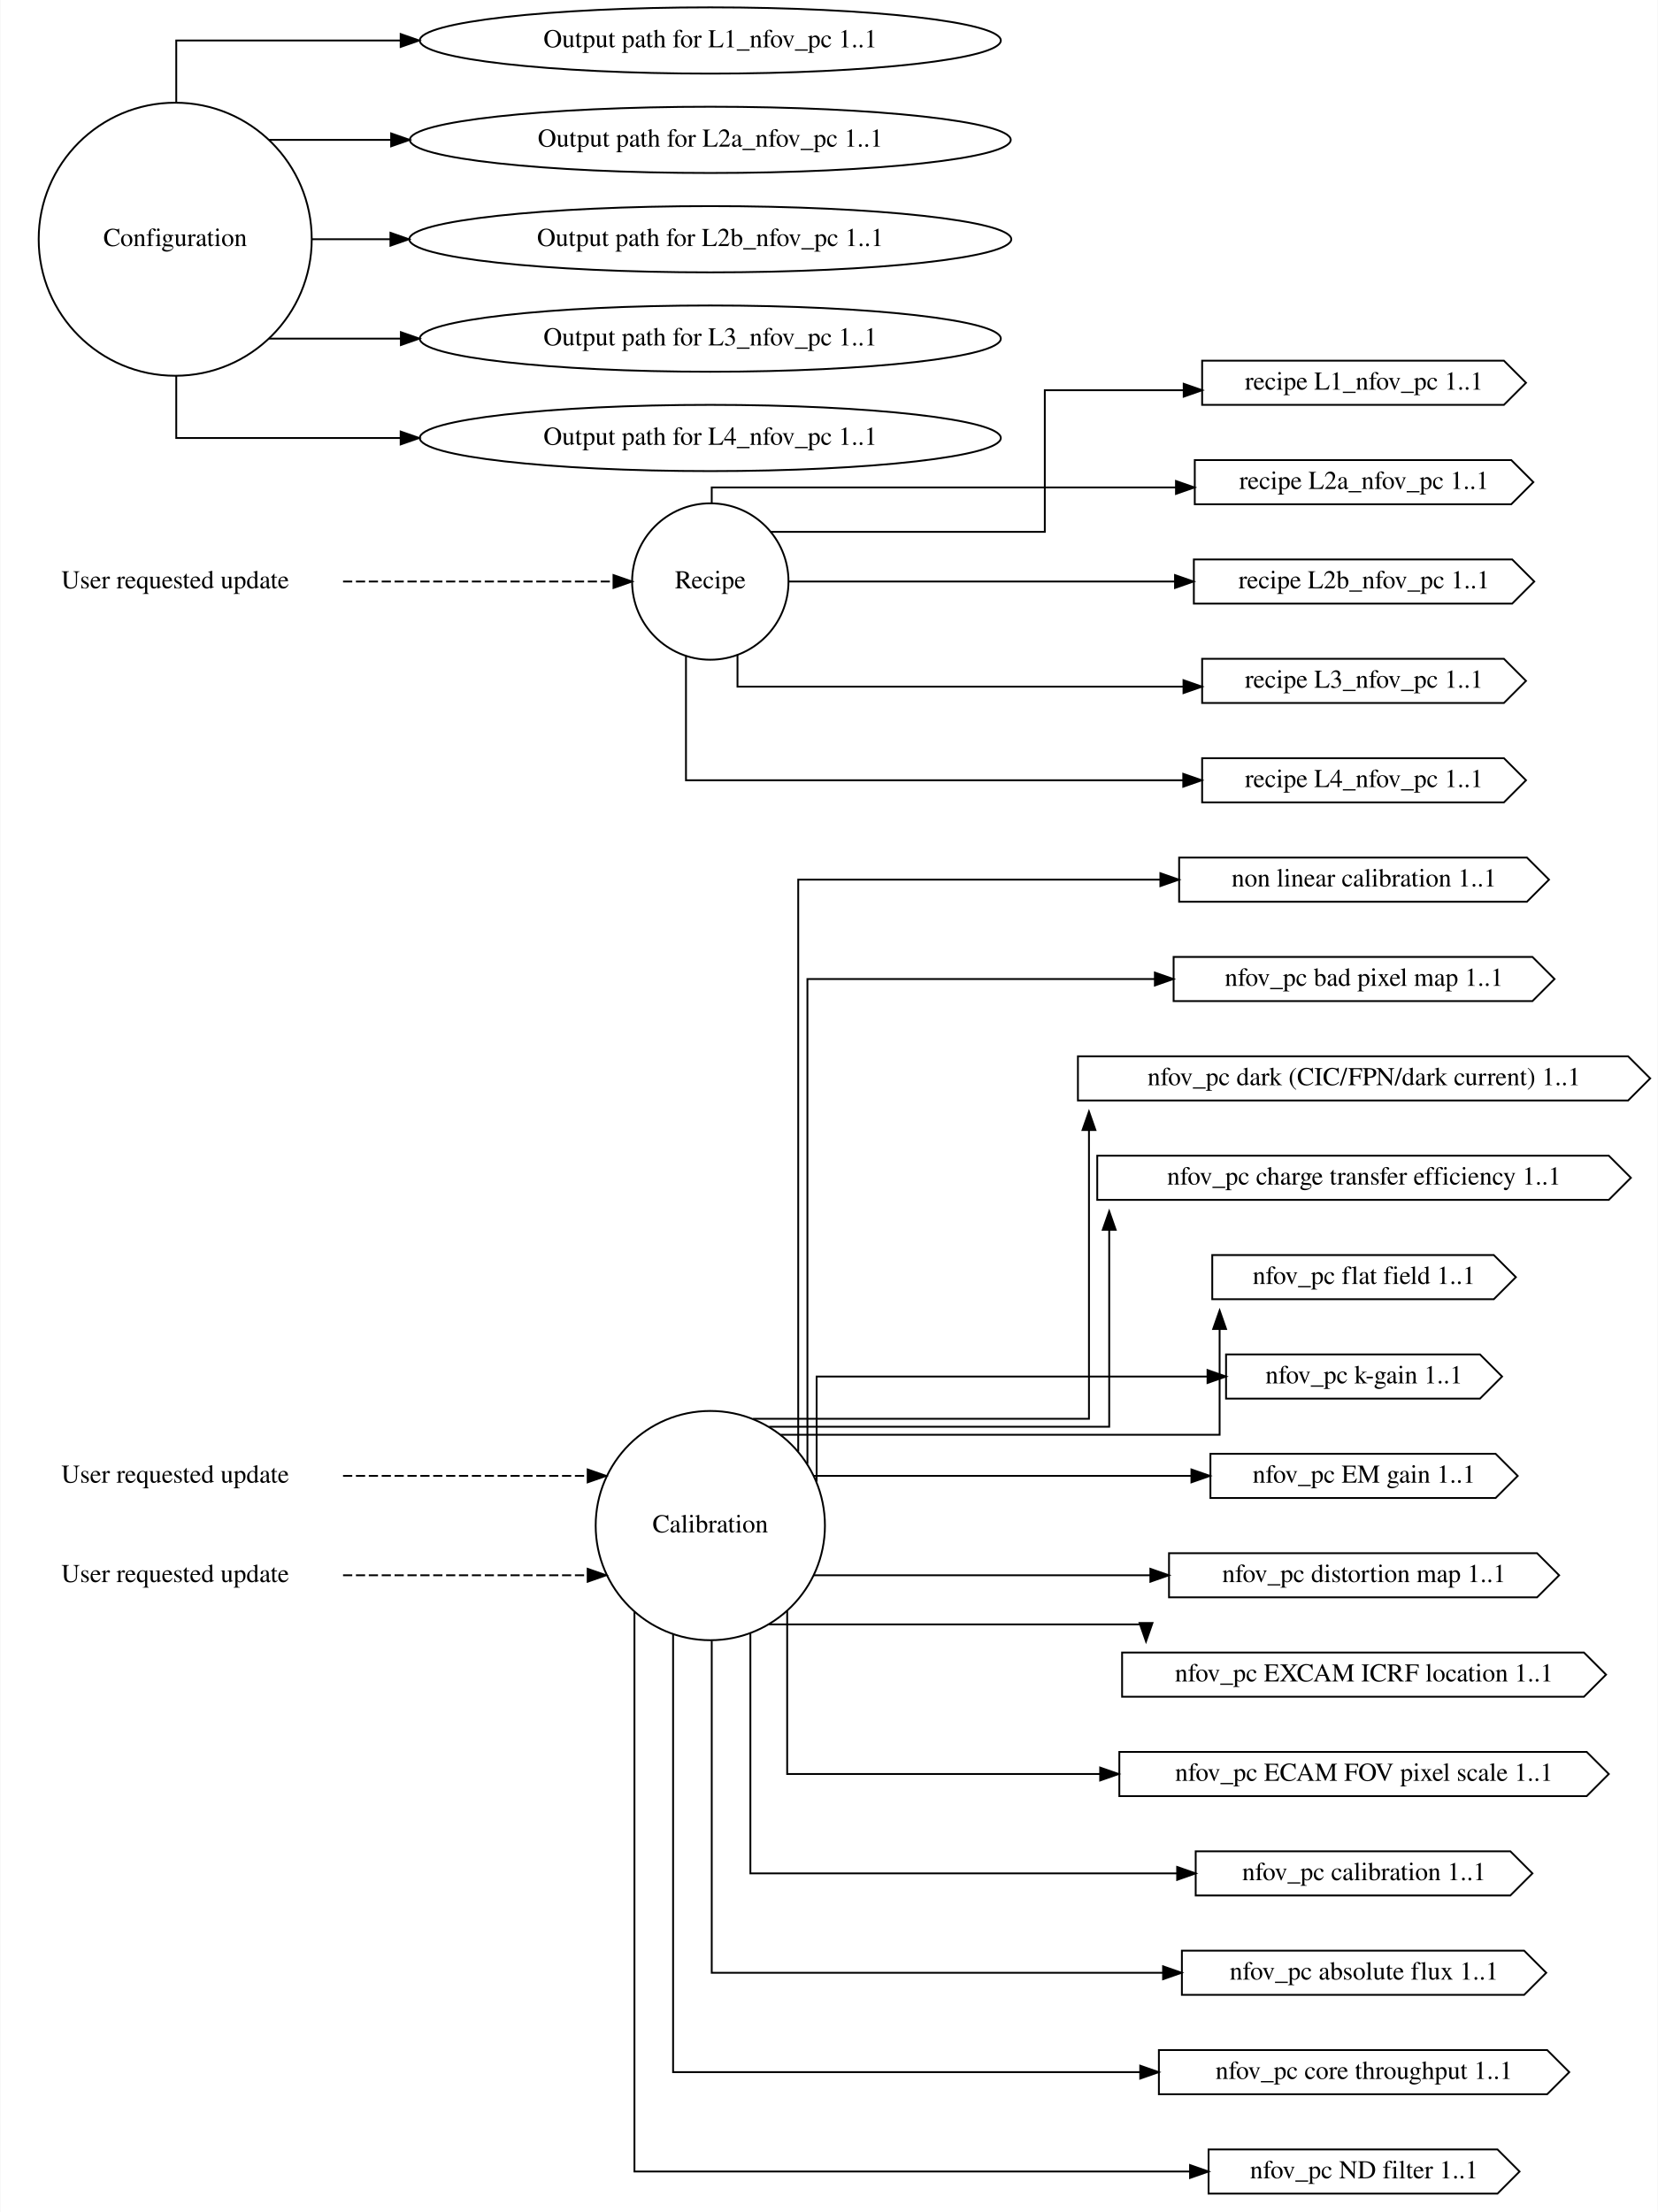
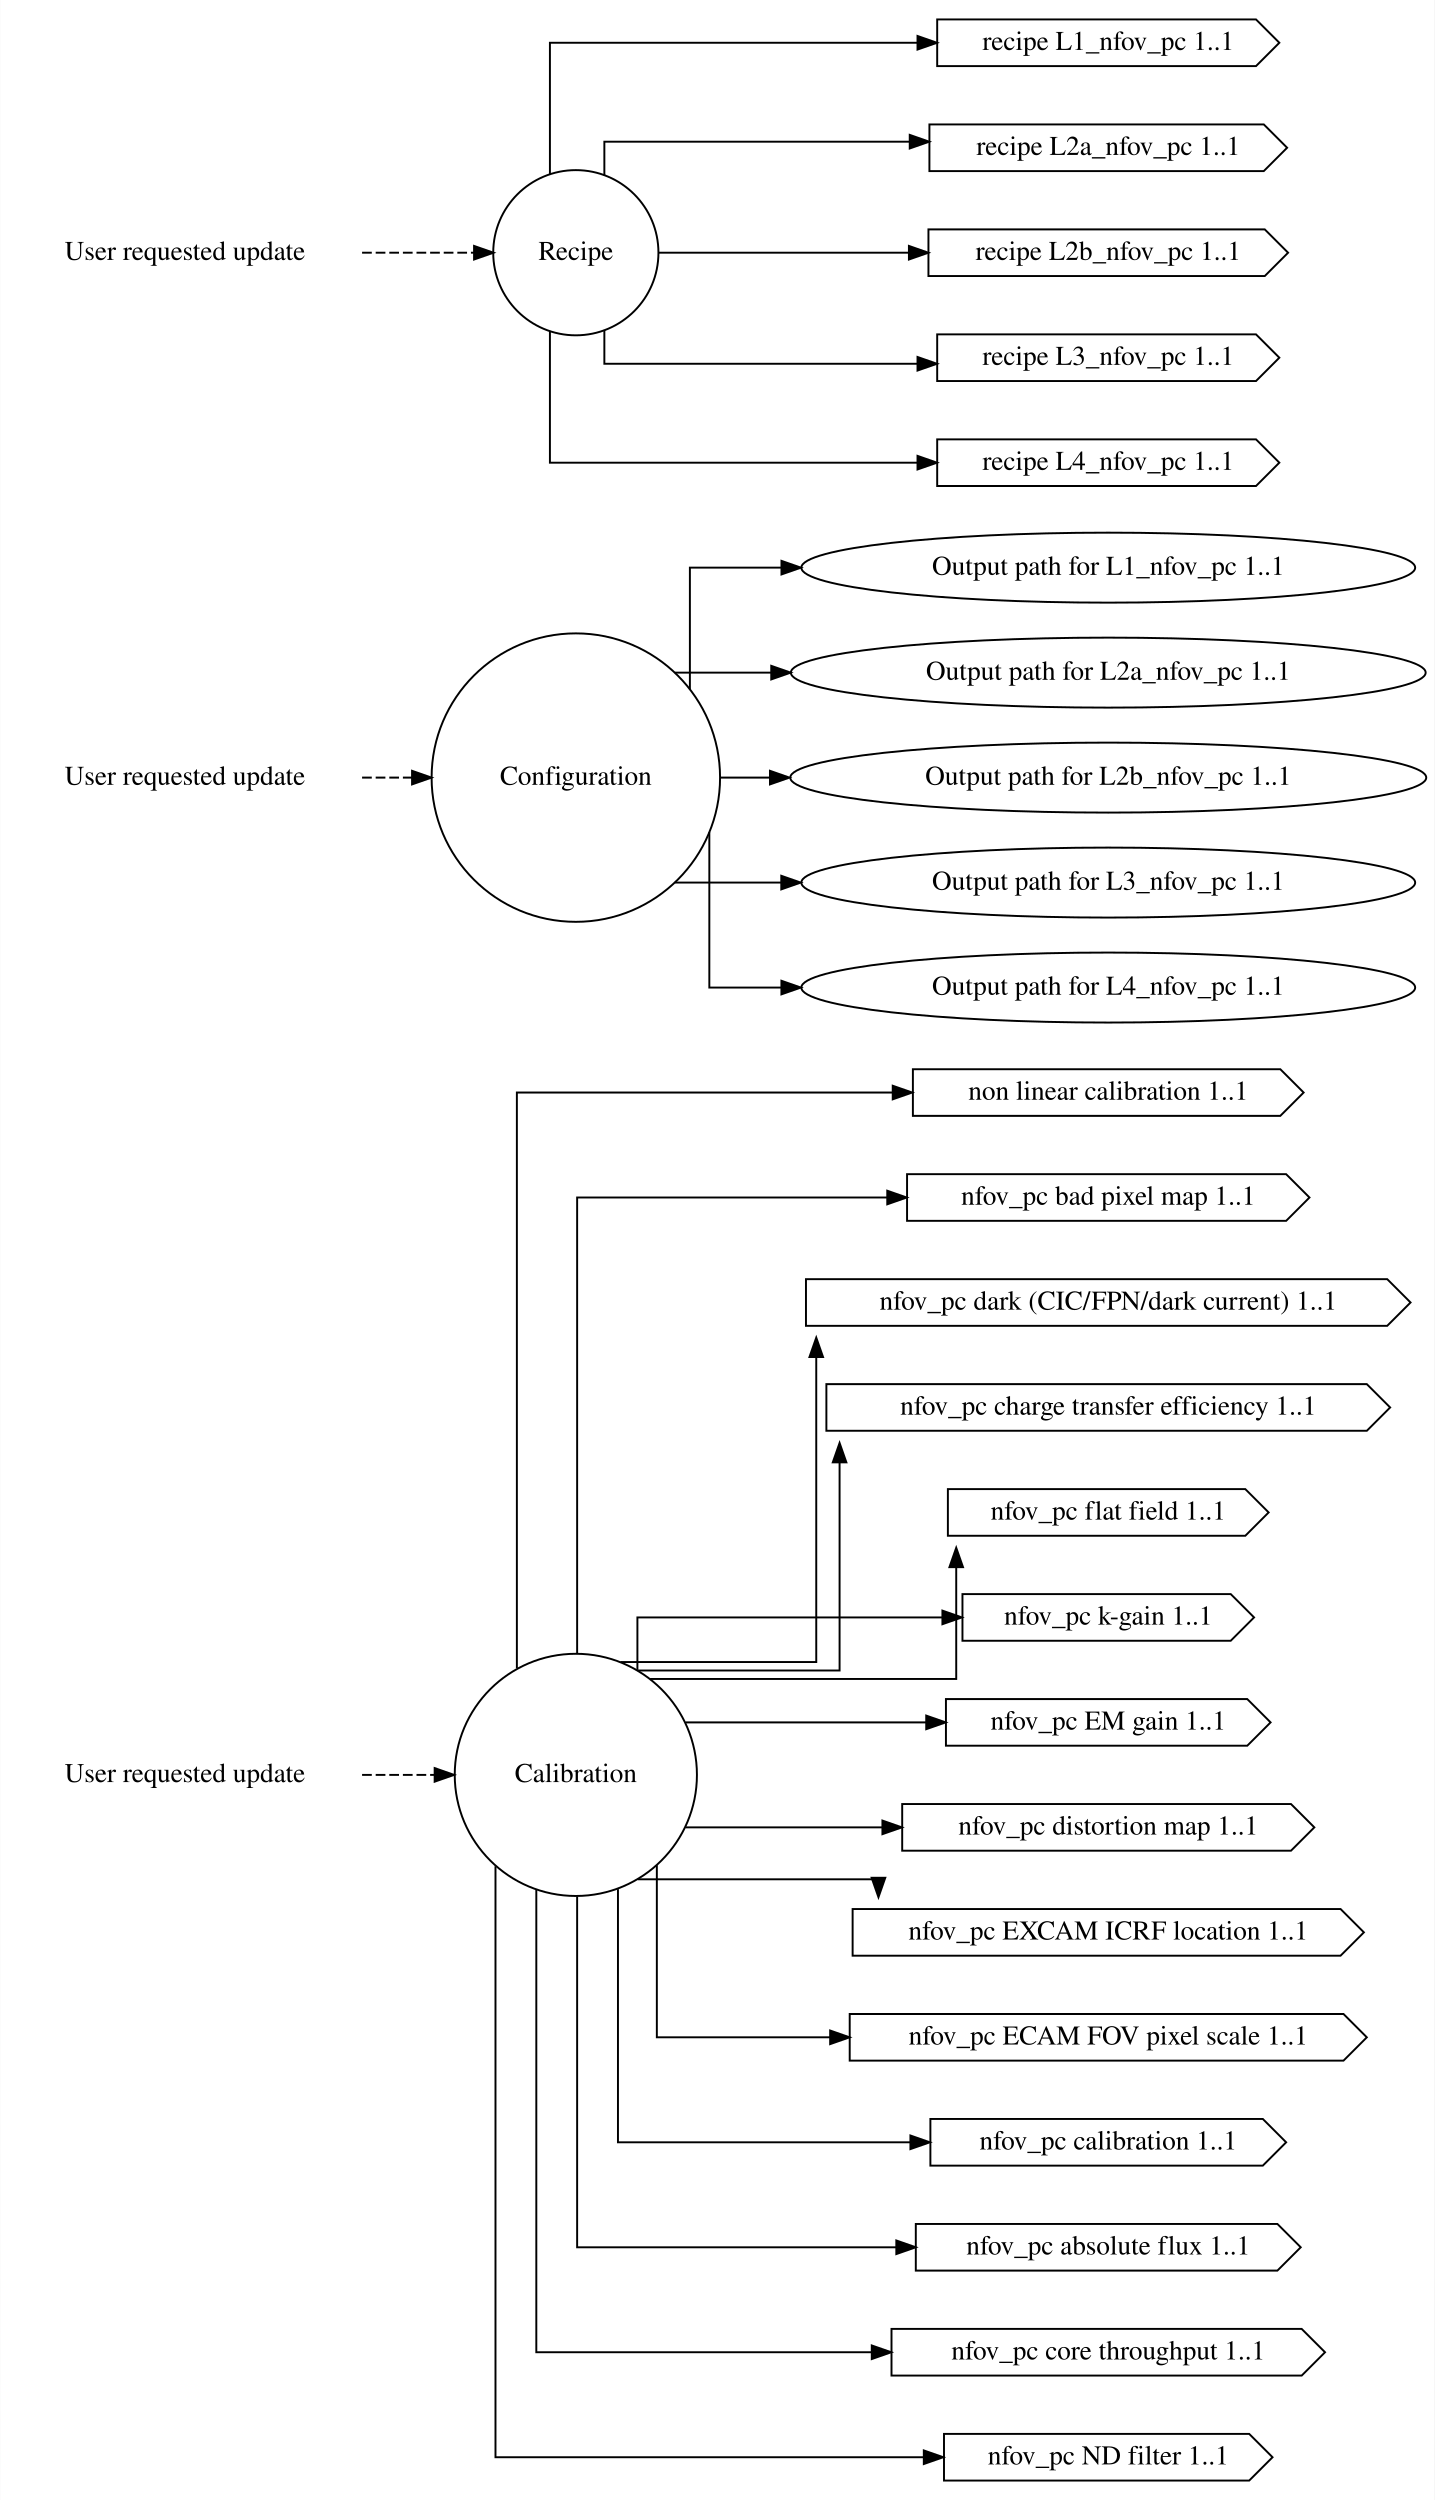
- <svg xmlns="http://www.w3.org/2000/svg" width="901pt" height="1202pt" viewBox="0.00 0.00 900.57 1202.00">
-   <g id="graph0" class="graph" transform="scale(1 1) rotate(0) translate(4 1198)">
-     <polygon fill="white" stroke="transparent" points="-4,4 -4,-1198 896.57,-1198 896.57,4 -4,4" />
+ <svg xmlns="http://www.w3.org/2000/svg" width="738pt" height="1286pt" viewBox="0.00 0.00 737.76 1286.00">
+   <g id="graph0" class="graph" transform="scale(1 1) rotate(0) translate(4 1282)">
+     <polygon fill="white" stroke="transparent" points="-4,4 -4,-1282 733.76,-1282 733.76,4 -4,4" />
    <g id="node1" class="node">
-       <text text-anchor="middle" x="91" y="-392.3" font-family="Times,serif" font-size="14.00">User requested update</text>
+       <text text-anchor="middle" x="91" y="-365.3" font-family="Times,serif" font-size="14.00">User requested update</text>
    </g>
    <g id="node4" class="node">
-       <ellipse fill="none" stroke="black" cx="381.79" cy="-369" rx="62.29" ry="62.29" />
-       <text text-anchor="middle" x="381.79" y="-365.3" font-family="Times,serif" font-size="14.00">Calibration</text>
+       <ellipse fill="none" stroke="black" cx="292.09" cy="-369" rx="62.29" ry="62.29" />
+       <text text-anchor="middle" x="292.09" y="-365.3" font-family="Times,serif" font-size="14.00">Calibration</text>
    </g>
    <g id="edge1" class="edge">
-       <path fill="none" stroke="black" stroke-dasharray="5,2" d="M182.21,-396C182.21,-396 315.15,-396 315.15,-396" />
-       <polygon fill="black" stroke="black" points="315.15,-399.5 325.15,-396 315.15,-392.5 315.15,-399.5" />
+       <path fill="none" stroke="black" stroke-dasharray="5,2" d="M182.13,-369C182.13,-369 219.47,-369 219.47,-369" />
+       <polygon fill="black" stroke="black" points="219.47,-372.5 229.47,-369 219.47,-365.5 219.47,-372.5" />
    </g>
    <g id="node2" class="node">
-       <text text-anchor="middle" x="91" y="-338.3" font-family="Times,serif" font-size="14.00">User requested update</text>
+       <text text-anchor="middle" x="91" y="-878.3" font-family="Times,serif" font-size="14.00">User requested update</text>
+     </g>
+     <g id="node5" class="node">
+       <ellipse fill="none" stroke="black" cx="292.09" cy="-882" rx="74.19" ry="74.19" />
+       <text text-anchor="middle" x="292.09" y="-878.3" font-family="Times,serif" font-size="14.00">Configuration</text>
    </g>
    <g id="edge2" class="edge">
-       <path fill="none" stroke="black" stroke-dasharray="5,2" d="M182.21,-342C182.21,-342 315.15,-342 315.15,-342" />
-       <polygon fill="black" stroke="black" points="315.15,-345.5 325.15,-342 315.15,-338.5 315.15,-345.5" />
+       <path fill="none" stroke="black" stroke-dasharray="5,2" d="M182.13,-882C182.13,-882 207.84,-882 207.84,-882" />
+       <polygon fill="black" stroke="black" points="207.84,-885.5 217.84,-882 207.84,-878.5 207.84,-885.5" />
    </g>
    <g id="node3" class="node">
-       <text text-anchor="middle" x="91" y="-878.3" font-family="Times,serif" font-size="14.00">User requested update</text>
+       <text text-anchor="middle" x="91" y="-1148.3" font-family="Times,serif" font-size="14.00">User requested update</text>
    </g>
    <g id="node6" class="node">
-       <ellipse fill="none" stroke="black" cx="381.79" cy="-882" rx="42.49" ry="42.49" />
-       <text text-anchor="middle" x="381.79" y="-878.3" font-family="Times,serif" font-size="14.00">Recipe</text>
+       <ellipse fill="none" stroke="black" cx="292.09" cy="-1152" rx="42.49" ry="42.49" />
+       <text text-anchor="middle" x="292.09" y="-1148.3" font-family="Times,serif" font-size="14.00">Recipe</text>
    </g>
    <g id="edge3" class="edge">
-       <path fill="none" stroke="black" stroke-dasharray="5,2" d="M182.21,-882C182.21,-882 329.19,-882 329.19,-882" />
-       <polygon fill="black" stroke="black" points="329.19,-885.5 339.19,-882 329.19,-878.5 329.19,-885.5" />
+       <path fill="none" stroke="black" stroke-dasharray="5,2" d="M182.13,-1152C182.13,-1152 239.74,-1152 239.74,-1152" />
+       <polygon fill="black" stroke="black" points="239.74,-1155.5 249.74,-1152 239.74,-1148.5 239.74,-1155.5" />
    </g>
    <g id="node9" class="node">
-       <polygon fill="none" stroke="black" points="825.57,-732 636.57,-732 636.57,-708 825.57,-708 837.57,-720 825.57,-732" />
-       <text text-anchor="middle" x="737.07" y="-716.3" font-family="Times,serif" font-size="14.00">non linear calibration 1..1</text>
+       <polygon fill="none" stroke="black" points="654.47,-732 465.47,-732 465.47,-708 654.47,-708 666.47,-720 654.47,-732" />
+       <text text-anchor="middle" x="565.97" y="-716.3" font-family="Times,serif" font-size="14.00">non linear calibration 1..1</text>
    </g>
    <g id="edge4" class="edge">
-       <path fill="none" stroke="black" d="M429.57,-409.26C429.57,-501.46 429.57,-720 429.57,-720 429.57,-720 626.38,-720 626.38,-720" />
-       <polygon fill="black" stroke="black" points="626.38,-723.5 636.38,-720 626.38,-716.5 626.38,-723.5" />
+       <path fill="none" stroke="black" d="M261.76,-423.84C261.76,-522.56 261.76,-720 261.76,-720 261.76,-720 455.1,-720 455.1,-720" />
+       <polygon fill="black" stroke="black" points="455.1,-723.5 465.1,-720 455.1,-716.5 455.1,-723.5" />
    </g>
    <g id="node12" class="node">
-       <polygon fill="none" stroke="black" points="828.57,-678 633.57,-678 633.57,-654 828.57,-654 840.57,-666 828.57,-678" />
-       <text text-anchor="middle" x="737.07" y="-662.3" font-family="Times,serif" font-size="14.00">nfov_pc bad pixel map 1..1</text>
+       <polygon fill="none" stroke="black" points="657.47,-678 462.47,-678 462.47,-654 657.47,-654 669.47,-666 657.47,-678" />
+       <text text-anchor="middle" x="565.97" y="-662.3" font-family="Times,serif" font-size="14.00">nfov_pc bad pixel map 1..1</text>
    </g>
    <g id="edge5" class="edge">
-       <path fill="none" stroke="black" d="M434.57,-402.49C434.57,-480.17 434.57,-666 434.57,-666 434.57,-666 623.39,-666 623.39,-666" />
-       <polygon fill="black" stroke="black" points="623.39,-669.5 633.39,-666 623.39,-662.5 623.39,-669.5" />
+       <path fill="none" stroke="black" d="M292.76,-431.62C292.76,-518.76 292.76,-666 292.76,-666 292.76,-666 452.29,-666 452.29,-666" />
+       <polygon fill="black" stroke="black" points="452.29,-669.5 462.29,-666 452.29,-662.5 452.29,-669.5" />
    </g>
    <g id="node13" class="node">
-       <polygon fill="none" stroke="black" points="880.57,-624 581.57,-624 581.57,-600 880.57,-600 892.57,-612 880.57,-624" />
-       <text text-anchor="middle" x="737.07" y="-608.3" font-family="Times,serif" font-size="14.00">nfov_pc dark (CIC/FPN/dark current) 1..1</text>
+       <polygon fill="none" stroke="black" points="709.47,-624 410.47,-624 410.47,-600 709.47,-600 721.47,-612 709.47,-624" />
+       <text text-anchor="middle" x="565.97" y="-608.3" font-family="Times,serif" font-size="14.00">nfov_pc dark (CIC/FPN/dark current) 1..1</text>
    </g>
    <g id="edge6" class="edge">
-       <path fill="none" stroke="black" d="M404.99,-427.05C458.81,-427.05 587.57,-427.05 587.57,-427.05 587.57,-427.05 587.57,-583.93 587.57,-583.93" />
-       <polygon fill="black" stroke="black" points="584.07,-583.93 587.57,-593.93 591.07,-583.93 584.07,-583.93" />
+       <path fill="none" stroke="black" d="M315.06,-427.05C350.83,-427.05 415.76,-427.05 415.76,-427.05 415.76,-427.05 415.76,-583.93 415.76,-583.93" />
+       <polygon fill="black" stroke="black" points="412.26,-583.93 415.76,-593.93 419.26,-583.93 412.26,-583.93" />
    </g>
    <g id="node14" class="node">
-       <polygon fill="none" stroke="black" points="870.07,-570 592.07,-570 592.07,-546 870.07,-546 882.07,-558 870.07,-570" />
-       <text text-anchor="middle" x="737.07" y="-554.3" font-family="Times,serif" font-size="14.00">nfov_pc charge transfer efficiency 1..1</text>
+       <polygon fill="none" stroke="black" points="698.97,-570 420.97,-570 420.97,-546 698.97,-546 710.97,-558 698.97,-570" />
+       <text text-anchor="middle" x="565.97" y="-554.3" font-family="Times,serif" font-size="14.00">nfov_pc charge transfer efficiency 1..1</text>
    </g>
    <g id="edge7" class="edge">
-       <path fill="none" stroke="black" d="M413.77,-422.7C474.08,-422.7 598.57,-422.7 598.57,-422.7 598.57,-422.7 598.57,-529.75 598.57,-529.75" />
-       <polygon fill="black" stroke="black" points="595.07,-529.75 598.57,-539.75 602.07,-529.75 595.07,-529.75" />
+       <path fill="none" stroke="black" d="M323.9,-422.7C364,-422.7 427.76,-422.7 427.76,-422.7 427.76,-422.7 427.76,-529.75 427.76,-529.75" />
+       <polygon fill="black" stroke="black" points="424.26,-529.75 427.76,-539.75 431.26,-529.75 424.26,-529.75" />
    </g>
    <g id="node15" class="node">
-       <polygon fill="none" stroke="black" points="807.57,-516 654.57,-516 654.57,-492 807.57,-492 819.57,-504 807.57,-516" />
-       <text text-anchor="middle" x="737.07" y="-500.3" font-family="Times,serif" font-size="14.00">nfov_pc flat field 1..1</text>
+       <polygon fill="none" stroke="black" points="636.47,-516 483.47,-516 483.47,-492 636.47,-492 648.47,-504 636.47,-516" />
+       <text text-anchor="middle" x="565.97" y="-500.3" font-family="Times,serif" font-size="14.00">nfov_pc flat field 1..1</text>
    </g>
    <g id="edge8" class="edge">
-       <path fill="none" stroke="black" d="M419.98,-418.35C495.91,-418.35 658.57,-418.35 658.57,-418.35 658.57,-418.35 658.57,-475.84 658.57,-475.84" />
-       <polygon fill="black" stroke="black" points="655.07,-475.84 658.57,-485.84 662.07,-475.84 655.07,-475.84" />
+       <path fill="none" stroke="black" d="M330.28,-418.35C387.23,-418.35 487.76,-418.35 487.76,-418.35 487.76,-418.35 487.76,-475.84 487.76,-475.84" />
+       <polygon fill="black" stroke="black" points="484.26,-475.84 487.76,-485.84 491.26,-475.84 484.26,-475.84" />
    </g>
    <g id="node16" class="node">
-       <polygon fill="none" stroke="black" points="800.07,-462 662.07,-462 662.07,-438 800.07,-438 812.07,-450 800.07,-462" />
-       <text text-anchor="middle" x="737.07" y="-446.3" font-family="Times,serif" font-size="14.00">nfov_pc k-gain 1..1</text>
+       <polygon fill="none" stroke="black" points="628.97,-462 490.97,-462 490.97,-438 628.97,-438 640.97,-450 628.97,-462" />
+       <text text-anchor="middle" x="565.97" y="-446.3" font-family="Times,serif" font-size="14.00">nfov_pc k-gain 1..1</text>
    </g>
    <g id="edge9" class="edge">
-       <path fill="none" stroke="black" d="M439.57,-392.86C439.57,-416.76 439.57,-450 439.57,-450 439.57,-450 652,-450 652,-450" />
-       <polygon fill="black" stroke="black" points="652,-453.5 662,-450 652,-446.5 652,-453.5" />
+       <path fill="none" stroke="black" d="M323.76,-423.03C323.76,-437.89 323.76,-450 323.76,-450 323.76,-450 480.66,-450 480.66,-450" />
+       <polygon fill="black" stroke="black" points="480.66,-453.5 490.66,-450 480.66,-446.5 480.66,-453.5" />
    </g>
    <g id="node17" class="node">
-       <polygon fill="none" stroke="black" points="808.57,-408 653.57,-408 653.57,-384 808.57,-384 820.57,-396 808.57,-408" />
-       <text text-anchor="middle" x="737.07" y="-392.3" font-family="Times,serif" font-size="14.00">nfov_pc EM gain 1..1</text>
+       <polygon fill="none" stroke="black" points="637.47,-408 482.47,-408 482.47,-384 637.47,-384 649.47,-396 637.47,-408" />
+       <text text-anchor="middle" x="565.97" y="-392.3" font-family="Times,serif" font-size="14.00">nfov_pc EM gain 1..1</text>
    </g>
    <g id="edge10" class="edge">
-       <path fill="none" stroke="black" d="M438.08,-396C438.08,-396 643.25,-396 643.25,-396" />
-       <polygon fill="black" stroke="black" points="643.25,-399.5 653.25,-396 643.25,-392.5 643.25,-399.5" />
+       <path fill="none" stroke="black" d="M348.51,-396C348.51,-396 472.33,-396 472.33,-396" />
+       <polygon fill="black" stroke="black" points="472.33,-399.5 482.33,-396 472.33,-392.5 472.33,-399.5" />
    </g>
    <g id="node20" class="node">
-       <polygon fill="none" stroke="black" points="831.07,-354 631.07,-354 631.07,-330 831.07,-330 843.07,-342 831.07,-354" />
-       <text text-anchor="middle" x="737.07" y="-338.3" font-family="Times,serif" font-size="14.00">nfov_pc distortion map 1..1</text>
+       <polygon fill="none" stroke="black" points="659.97,-354 459.97,-354 459.97,-330 659.97,-330 671.97,-342 659.97,-354" />
+       <text text-anchor="middle" x="565.97" y="-338.3" font-family="Times,serif" font-size="14.00">nfov_pc distortion map 1..1</text>
    </g>
    <g id="edge11" class="edge">
-       <path fill="none" stroke="black" d="M438.08,-342C438.08,-342 620.94,-342 620.94,-342" />
-       <polygon fill="black" stroke="black" points="620.94,-345.5 630.94,-342 620.94,-338.5 620.94,-345.5" />
+       <path fill="none" stroke="black" d="M348.51,-342C348.51,-342 449.8,-342 449.8,-342" />
+       <polygon fill="black" stroke="black" points="449.8,-345.5 459.8,-342 449.8,-338.5 449.8,-345.5" />
    </g>
    <g id="node21" class="node">
-       <polygon fill="none" stroke="black" points="856.57,-300 605.57,-300 605.57,-276 856.57,-276 868.57,-288 856.57,-300" />
-       <text text-anchor="middle" x="737.07" y="-284.3" font-family="Times,serif" font-size="14.00">nfov_pc EXCAM ICRF location 1..1</text>
+       <polygon fill="none" stroke="black" points="685.47,-300 434.47,-300 434.47,-276 685.47,-276 697.47,-288 685.47,-300" />
+       <text text-anchor="middle" x="565.97" y="-284.3" font-family="Times,serif" font-size="14.00">nfov_pc EXCAM ICRF location 1..1</text>
    </g>
    <g id="edge12" class="edge">
-       <path fill="none" stroke="black" d="M413.72,-315.3C478.35,-315.3 618.57,-315.3 618.57,-315.3 618.57,-315.3 618.57,-314.38 618.57,-314.38" />
-       <polygon fill="black" stroke="black" points="622.07,-316.06 618.57,-306.06 615.07,-316.06 622.07,-316.06" />
+       <path fill="none" stroke="black" d="M323.97,-315.3C369.51,-315.3 447.76,-315.3 447.76,-315.3 447.76,-315.3 447.76,-314.38 447.76,-314.38" />
+       <polygon fill="black" stroke="black" points="451.26,-316.06 447.76,-306.06 444.26,-316.06 451.26,-316.06" />
    </g>
    <g id="node22" class="node">
-       <polygon fill="none" stroke="black" points="858.07,-246 604.07,-246 604.07,-222 858.07,-222 870.07,-234 858.07,-246" />
-       <text text-anchor="middle" x="737.07" y="-230.3" font-family="Times,serif" font-size="14.00">nfov_pc ECAM FOV pixel scale 1..1</text>
+       <polygon fill="none" stroke="black" points="686.97,-246 432.97,-246 432.97,-222 686.97,-222 698.97,-234 686.97,-246" />
+       <text text-anchor="middle" x="565.97" y="-230.3" font-family="Times,serif" font-size="14.00">nfov_pc ECAM FOV pixel scale 1..1</text>
    </g>
    <g id="edge13" class="edge">
-       <path fill="none" stroke="black" d="M423.57,-322.54C423.57,-283.49 423.57,-234 423.57,-234 423.57,-234 593.66,-234 593.66,-234" />
-       <polygon fill="black" stroke="black" points="593.66,-237.5 603.66,-234 593.66,-230.5 593.66,-237.5" />
+       <path fill="none" stroke="black" d="M333.76,-322.54C333.76,-283.49 333.76,-234 333.76,-234 333.76,-234 422.91,-234 422.91,-234" />
+       <polygon fill="black" stroke="black" points="422.91,-237.5 432.91,-234 422.91,-230.5 422.91,-237.5" />
    </g>
    <g id="node25" class="node">
-       <polygon fill="none" stroke="black" points="816.57,-192 645.57,-192 645.57,-168 816.57,-168 828.57,-180 816.57,-192" />
-       <text text-anchor="middle" x="737.07" y="-176.3" font-family="Times,serif" font-size="14.00">nfov_pc calibration 1..1</text>
+       <polygon fill="none" stroke="black" points="645.47,-192 474.47,-192 474.47,-168 645.47,-168 657.47,-180 645.47,-192" />
+       <text text-anchor="middle" x="565.97" y="-176.3" font-family="Times,serif" font-size="14.00">nfov_pc calibration 1..1</text>
    </g>
    <g id="edge14" class="edge">
-       <path fill="none" stroke="black" d="M403.57,-310.49C403.57,-254.99 403.57,-180 403.57,-180 403.57,-180 635.5,-180 635.5,-180" />
-       <polygon fill="black" stroke="black" points="635.5,-183.5 645.5,-180 635.5,-176.5 635.5,-183.5" />
+       <path fill="none" stroke="black" d="M313.76,-310.24C313.76,-254.75 313.76,-180 313.76,-180 313.76,-180 464.2,-180 464.2,-180" />
+       <polygon fill="black" stroke="black" points="464.2,-183.5 474.2,-180 464.2,-176.5 464.2,-183.5" />
    </g>
    <g id="node28" class="node">
-       <polygon fill="none" stroke="black" points="824.07,-138 638.07,-138 638.07,-114 824.07,-114 836.07,-126 824.07,-138" />
-       <text text-anchor="middle" x="737.07" y="-122.3" font-family="Times,serif" font-size="14.00">nfov_pc absolute flux 1..1</text>
+       <polygon fill="none" stroke="black" points="652.97,-138 466.97,-138 466.97,-114 652.97,-114 664.97,-126 652.97,-138" />
+       <text text-anchor="middle" x="565.97" y="-122.3" font-family="Times,serif" font-size="14.00">nfov_pc absolute flux 1..1</text>
    </g>
    <g id="edge15" class="edge">
-       <path fill="none" stroke="black" d="M382.57,-306.42C382.57,-234.42 382.57,-126 382.57,-126 382.57,-126 627.85,-126 627.85,-126" />
-       <polygon fill="black" stroke="black" points="627.85,-129.5 637.85,-126 627.85,-122.5 627.85,-129.5" />
+       <path fill="none" stroke="black" d="M292.76,-306.42C292.76,-234.42 292.76,-126 292.76,-126 292.76,-126 456.95,-126 456.95,-126" />
+       <polygon fill="black" stroke="black" points="456.95,-129.5 466.95,-126 456.95,-122.5 456.95,-129.5" />
    </g>
    <g id="node29" class="node">
-       <polygon fill="none" stroke="black" points="836.57,-84 625.57,-84 625.57,-60 836.57,-60 848.57,-72 836.57,-84" />
-       <text text-anchor="middle" x="737.07" y="-68.3" font-family="Times,serif" font-size="14.00">nfov_pc core throughput 1..1</text>
+       <polygon fill="none" stroke="black" points="665.47,-84 454.47,-84 454.47,-60 665.47,-60 677.47,-72 665.47,-84" />
+       <text text-anchor="middle" x="565.97" y="-68.3" font-family="Times,serif" font-size="14.00">nfov_pc core throughput 1..1</text>
    </g>
    <g id="edge16" class="edge">
-       <path fill="none" stroke="black" d="M361.57,-309.97C361.57,-223.35 361.57,-72 361.57,-72 361.57,-72 615.43,-72 615.43,-72" />
-       <polygon fill="black" stroke="black" points="615.43,-75.5 625.43,-72 615.43,-68.5 615.43,-75.5" />
+       <path fill="none" stroke="black" d="M271.76,-309.97C271.76,-223.35 271.76,-72 271.76,-72 271.76,-72 444.32,-72 444.32,-72" />
+       <polygon fill="black" stroke="black" points="444.32,-75.5 454.32,-72 444.32,-68.5 444.32,-75.5" />
    </g>
    <g id="node30" class="node">
-       <polygon fill="none" stroke="black" points="809.57,-30 652.57,-30 652.57,-6 809.57,-6 821.57,-18 809.57,-30" />
-       <text text-anchor="middle" x="737.07" y="-14.3" font-family="Times,serif" font-size="14.00">nfov_pc ND filter 1..1</text>
+       <polygon fill="none" stroke="black" points="638.47,-30 481.47,-30 481.47,-6 638.47,-6 650.47,-18 638.47,-30" />
+       <text text-anchor="middle" x="565.97" y="-14.3" font-family="Times,serif" font-size="14.00">nfov_pc ND filter 1..1</text>
    </g>
    <g id="edge17" class="edge">
-       <path fill="none" stroke="black" d="M340.57,-322.03C340.57,-226.38 340.57,-18 340.57,-18 340.57,-18 642.5,-18 642.5,-18" />
-       <polygon fill="black" stroke="black" points="642.5,-21.5 652.5,-18 642.5,-14.5 642.5,-21.5" />
-     </g>
-     <g id="node5" class="node">
-       <ellipse fill="none" stroke="black" cx="91" cy="-1068" rx="74.19" ry="74.19" />
-       <text text-anchor="middle" x="91" y="-1064.3" font-family="Times,serif" font-size="14.00">Configuration</text>
+       <path fill="none" stroke="black" d="M250.76,-322.03C250.76,-226.38 250.76,-18 250.76,-18 250.76,-18 471.09,-18 471.09,-18" />
+       <polygon fill="black" stroke="black" points="471.09,-21.5 481.09,-18 471.09,-14.5 471.09,-21.5" />
    </g>
    <g id="node7" class="node">
-       <ellipse fill="none" stroke="black" cx="381.79" cy="-1176" rx="157.87" ry="18" />
-       <text text-anchor="middle" x="381.79" y="-1172.3" font-family="Times,serif" font-size="14.00">Output path for L1_nfov_pc 1..1</text>
+       <ellipse fill="none" stroke="black" cx="565.97" cy="-990" rx="157.87" ry="18" />
+       <text text-anchor="middle" x="565.97" y="-986.3" font-family="Times,serif" font-size="14.00">Output path for L1_nfov_pc 1..1</text>
    </g>
    <g id="edge18" class="edge">
-       <path fill="none" stroke="black" d="M91.57,-1142.12C91.57,-1160.97 91.57,-1176 91.57,-1176 91.57,-1176 213.52,-1176 213.52,-1176" />
-       <polygon fill="black" stroke="black" points="213.52,-1179.5 223.52,-1176 213.52,-1172.5 213.52,-1179.5" />
+       <path fill="none" stroke="black" d="M350.76,-927.49C350.76,-957 350.76,-990 350.76,-990 350.76,-990 397.87,-990 397.87,-990" />
+       <polygon fill="black" stroke="black" points="397.87,-993.5 407.87,-990 397.87,-986.5 397.87,-993.5" />
    </g>
    <g id="node10" class="node">
-       <ellipse fill="none" stroke="black" cx="381.79" cy="-1122" rx="163.27" ry="18" />
-       <text text-anchor="middle" x="381.79" y="-1118.3" font-family="Times,serif" font-size="14.00">Output path for L2a_nfov_pc 1..1</text>
+       <ellipse fill="none" stroke="black" cx="565.97" cy="-936" rx="163.27" ry="18" />
+       <text text-anchor="middle" x="565.97" y="-932.3" font-family="Times,serif" font-size="14.00">Output path for L2a_nfov_pc 1..1</text>
    </g>
    <g id="edge19" class="edge">
-       <path fill="none" stroke="black" d="M141.98,-1122C141.98,-1122 208.35,-1122 208.35,-1122" />
-       <polygon fill="black" stroke="black" points="208.35,-1125.5 218.35,-1122 208.35,-1118.5 208.35,-1125.5" />
+       <path fill="none" stroke="black" d="M342.97,-936C342.97,-936 392.61,-936 392.61,-936" />
+       <polygon fill="black" stroke="black" points="392.61,-939.5 402.61,-936 392.61,-932.5 392.61,-939.5" />
    </g>
    <g id="node18" class="node">
-       <ellipse fill="none" stroke="black" cx="381.79" cy="-1068" rx="163.57" ry="18" />
-       <text text-anchor="middle" x="381.79" y="-1064.3" font-family="Times,serif" font-size="14.00">Output path for L2b_nfov_pc 1..1</text>
+       <ellipse fill="none" stroke="black" cx="565.97" cy="-882" rx="163.57" ry="18" />
+       <text text-anchor="middle" x="565.97" y="-878.3" font-family="Times,serif" font-size="14.00">Output path for L2b_nfov_pc 1..1</text>
    </g>
    <g id="edge20" class="edge">
-       <path fill="none" stroke="black" d="M165.13,-1068C165.13,-1068 207.97,-1068 207.97,-1068" />
-       <polygon fill="black" stroke="black" points="207.97,-1071.5 217.97,-1068 207.97,-1064.5 207.97,-1071.5" />
+       <path fill="none" stroke="black" d="M366.21,-882C366.21,-882 391.96,-882 391.96,-882" />
+       <polygon fill="black" stroke="black" points="391.96,-885.5 401.96,-882 391.96,-878.5 391.96,-885.5" />
    </g>
    <g id="node23" class="node">
-       <ellipse fill="none" stroke="black" cx="381.79" cy="-1014" rx="157.87" ry="18" />
-       <text text-anchor="middle" x="381.79" y="-1010.3" font-family="Times,serif" font-size="14.00">Output path for L3_nfov_pc 1..1</text>
+       <ellipse fill="none" stroke="black" cx="565.97" cy="-828" rx="157.87" ry="18" />
+       <text text-anchor="middle" x="565.97" y="-824.3" font-family="Times,serif" font-size="14.00">Output path for L3_nfov_pc 1..1</text>
    </g>
    <g id="edge21" class="edge">
-       <path fill="none" stroke="black" d="M141.98,-1014C141.98,-1014 213.64,-1014 213.64,-1014" />
-       <polygon fill="black" stroke="black" points="213.64,-1017.5 223.64,-1014 213.64,-1010.5 213.64,-1017.5" />
+       <path fill="none" stroke="black" d="M342.97,-828C342.97,-828 397.77,-828 397.77,-828" />
+       <polygon fill="black" stroke="black" points="397.77,-831.5 407.77,-828 397.77,-824.5 397.77,-831.5" />
    </g>
    <g id="node26" class="node">
-       <ellipse fill="none" stroke="black" cx="381.79" cy="-960" rx="157.87" ry="18" />
-       <text text-anchor="middle" x="381.79" y="-956.3" font-family="Times,serif" font-size="14.00">Output path for L4_nfov_pc 1..1</text>
+       <ellipse fill="none" stroke="black" cx="565.97" cy="-774" rx="157.87" ry="18" />
+       <text text-anchor="middle" x="565.97" y="-770.3" font-family="Times,serif" font-size="14.00">Output path for L4_nfov_pc 1..1</text>
    </g>
    <g id="edge22" class="edge">
-       <path fill="none" stroke="black" d="M91.57,-993.88C91.57,-975.03 91.57,-960 91.57,-960 91.57,-960 213.52,-960 213.52,-960" />
-       <polygon fill="black" stroke="black" points="213.52,-963.5 223.52,-960 213.52,-956.5 213.52,-963.5" />
+       <path fill="none" stroke="black" d="M360.76,-853.91C360.76,-821.91 360.76,-774 360.76,-774 360.76,-774 397.84,-774 397.84,-774" />
+       <polygon fill="black" stroke="black" points="397.84,-777.5 407.84,-774 397.84,-770.5 397.84,-777.5" />
    </g>
    <g id="node8" class="node">
-       <polygon fill="none" stroke="black" points="813.07,-1002 649.07,-1002 649.07,-978 813.07,-978 825.07,-990 813.07,-1002" />
-       <text text-anchor="middle" x="737.07" y="-986.3" font-family="Times,serif" font-size="14.00">recipe L1_nfov_pc 1..1</text>
+       <polygon fill="none" stroke="black" points="641.97,-1272 477.97,-1272 477.97,-1248 641.97,-1248 653.97,-1260 641.97,-1272" />
+       <text text-anchor="middle" x="565.97" y="-1256.3" font-family="Times,serif" font-size="14.00">recipe L1_nfov_pc 1..1</text>
    </g>
    <g id="edge23" class="edge">
-       <path fill="none" stroke="black" d="M414.29,-909C466.57,-909 563.57,-909 563.57,-909 563.57,-909 563.57,-985.95 563.57,-985.95 563.57,-985.95 639.05,-985.95 639.05,-985.95" />
-       <polygon fill="black" stroke="black" points="639.05,-989.45 649.05,-985.95 639.05,-982.45 639.05,-989.45" />
+       <path fill="none" stroke="black" d="M278.76,-1192.22C278.76,-1222.92 278.76,-1260 278.76,-1260 278.76,-1260 467.85,-1260 467.85,-1260" />
+       <polygon fill="black" stroke="black" points="467.85,-1263.5 477.85,-1260 467.85,-1256.5 467.85,-1263.5" />
    </g>
    <g id="node11" class="node">
-       <polygon fill="none" stroke="black" points="817.07,-948 645.07,-948 645.07,-924 817.07,-924 829.07,-936 817.07,-948" />
-       <text text-anchor="middle" x="737.07" y="-932.3" font-family="Times,serif" font-size="14.00">recipe L2a_nfov_pc 1..1</text>
+       <polygon fill="none" stroke="black" points="645.97,-1218 473.97,-1218 473.97,-1194 645.97,-1194 657.97,-1206 645.97,-1218" />
+       <text text-anchor="middle" x="565.97" y="-1202.3" font-family="Times,serif" font-size="14.00">recipe L2a_nfov_pc 1..1</text>
    </g>
    <g id="edge24" class="edge">
-       <path fill="none" stroke="black" d="M382.57,-924.68C382.57,-929.73 382.57,-933.12 382.57,-933.12 382.57,-933.12 634.86,-933.12 634.86,-933.12" />
-       <polygon fill="black" stroke="black" points="634.86,-936.62 644.86,-933.12 634.86,-929.62 634.86,-936.62" />
+       <path fill="none" stroke="black" d="M306.76,-1191.67C306.76,-1201.42 306.76,-1209.12 306.76,-1209.12 306.76,-1209.12 463.85,-1209.12 463.85,-1209.12" />
+       <polygon fill="black" stroke="black" points="463.85,-1212.62 473.85,-1209.12 463.85,-1205.62 463.85,-1212.62" />
    </g>
    <g id="node19" class="node">
-       <polygon fill="none" stroke="black" points="817.57,-894 644.57,-894 644.57,-870 817.57,-870 829.57,-882 817.57,-894" />
-       <text text-anchor="middle" x="737.07" y="-878.3" font-family="Times,serif" font-size="14.00">recipe L2b_nfov_pc 1..1</text>
+       <polygon fill="none" stroke="black" points="646.47,-1164 473.47,-1164 473.47,-1140 646.47,-1140 658.47,-1152 646.47,-1164" />
+       <text text-anchor="middle" x="565.97" y="-1148.3" font-family="Times,serif" font-size="14.00">recipe L2b_nfov_pc 1..1</text>
    </g>
    <g id="edge25" class="edge">
-       <path fill="none" stroke="black" d="M424.29,-882C424.29,-882 634.33,-882 634.33,-882" />
-       <polygon fill="black" stroke="black" points="634.33,-885.5 644.33,-882 634.33,-878.5 634.33,-885.5" />
+       <path fill="none" stroke="black" d="M334.59,-1152C334.59,-1152 463.43,-1152 463.43,-1152" />
+       <polygon fill="black" stroke="black" points="463.43,-1155.5 473.43,-1152 463.43,-1148.5 463.43,-1155.5" />
    </g>
    <g id="node24" class="node">
-       <polygon fill="none" stroke="black" points="813.07,-840 649.07,-840 649.07,-816 813.07,-816 825.07,-828 813.07,-840" />
-       <text text-anchor="middle" x="737.07" y="-824.3" font-family="Times,serif" font-size="14.00">recipe L3_nfov_pc 1..1</text>
+       <polygon fill="none" stroke="black" points="641.97,-1110 477.97,-1110 477.97,-1086 641.97,-1086 653.97,-1098 641.97,-1110" />
+       <text text-anchor="middle" x="565.97" y="-1094.3" font-family="Times,serif" font-size="14.00">recipe L3_nfov_pc 1..1</text>
    </g>
    <g id="edge26" class="edge">
-       <path fill="none" stroke="black" d="M396.57,-842.33C396.57,-832.58 396.57,-824.88 396.57,-824.88 396.57,-824.88 638.94,-824.88 638.94,-824.88" />
-       <polygon fill="black" stroke="black" points="638.94,-828.38 648.94,-824.88 638.94,-821.38 638.94,-828.38" />
+       <path fill="none" stroke="black" d="M306.76,-1112.33C306.76,-1102.58 306.76,-1094.88 306.76,-1094.88 306.76,-1094.88 467.85,-1094.88 467.85,-1094.88" />
+       <polygon fill="black" stroke="black" points="467.85,-1098.38 477.85,-1094.88 467.85,-1091.38 467.85,-1098.38" />
    </g>
    <g id="node27" class="node">
-       <polygon fill="none" stroke="black" points="813.07,-786 649.07,-786 649.07,-762 813.07,-762 825.07,-774 813.07,-786" />
-       <text text-anchor="middle" x="737.07" y="-770.3" font-family="Times,serif" font-size="14.00">recipe L4_nfov_pc 1..1</text>
+       <polygon fill="none" stroke="black" points="641.97,-1056 477.97,-1056 477.97,-1032 641.97,-1032 653.97,-1044 641.97,-1056" />
+       <text text-anchor="middle" x="565.97" y="-1040.3" font-family="Times,serif" font-size="14.00">recipe L4_nfov_pc 1..1</text>
    </g>
    <g id="edge27" class="edge">
-       <path fill="none" stroke="black" d="M368.57,-841.78C368.57,-811.08 368.57,-774 368.57,-774 368.57,-774 638.81,-774 638.81,-774" />
-       <polygon fill="black" stroke="black" points="638.81,-777.5 648.81,-774 638.81,-770.5 638.81,-777.5" />
+       <path fill="none" stroke="black" d="M278.76,-1111.78C278.76,-1081.08 278.76,-1044 278.76,-1044 278.76,-1044 467.85,-1044 467.85,-1044" />
+       <polygon fill="black" stroke="black" points="467.85,-1047.5 477.85,-1044 467.85,-1040.5 467.85,-1047.5" />
    </g>
  </g>
</svg>
